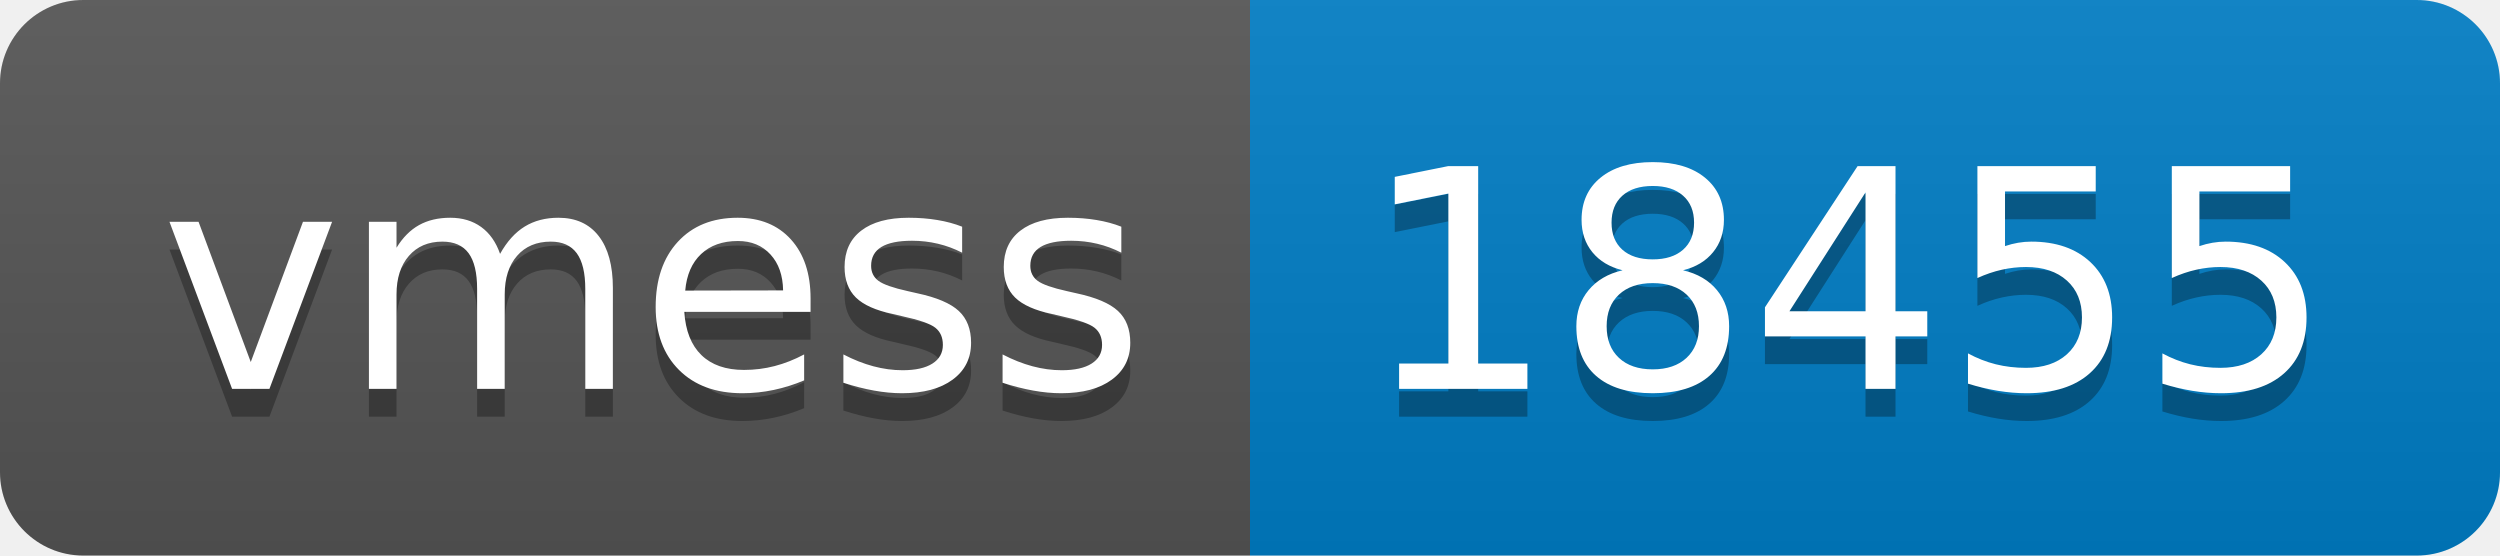
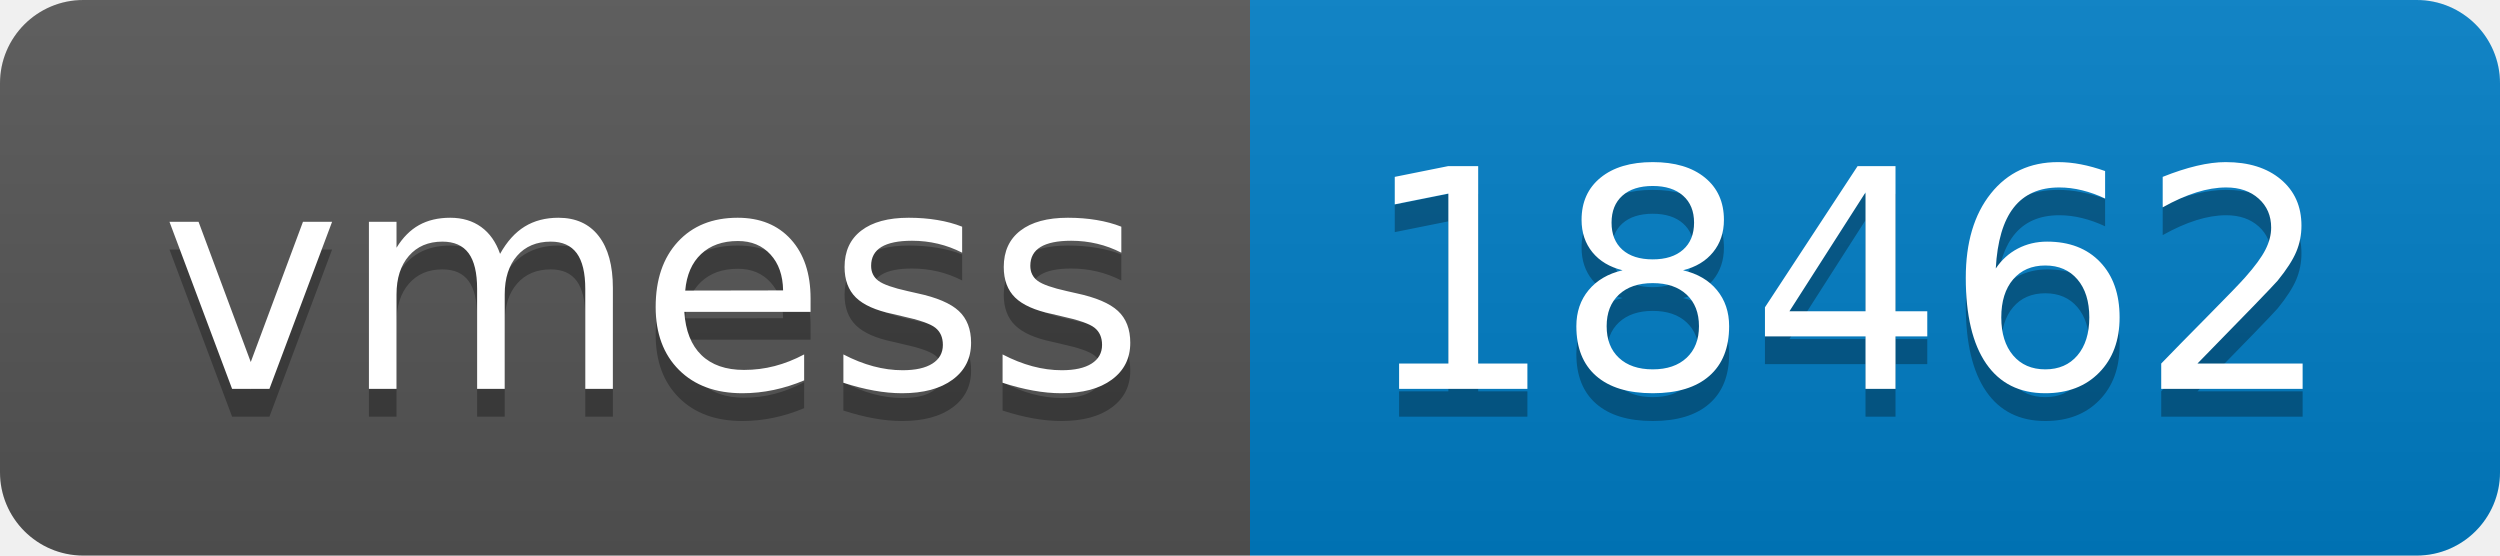
- <svg xmlns="http://www.w3.org/2000/svg" width="90" height="20" role="img" aria-label="vmess: 18455">
+ <svg xmlns="http://www.w3.org/2000/svg" width="90" height="20" role="img" aria-label="vmess: 18462">
  <linearGradient id="s" x2="0" y2="100%">
    <stop offset="0" stop-color="#bbb" stop-opacity=".1" />
    <stop offset="1" stop-opacity=".1" />
  </linearGradient>
  <clipPath id="r">
    <rect width="90" height="20" rx="3" fill="#fff" />
  </clipPath>
  <g clip-path="url(#r)">
    <rect width="45" height="20" fill="#555" />
    <rect x="45" width="45" height="20" fill="#007ec6" />
    <rect width="90" height="20" fill="url(#s)" />
  </g>
  <g fill="#fff" text-anchor="middle" font-family="Verdana,Geneva,DejaVu Sans,sans-serif" text-rendering="geometricPrecision" font-size="110">
    <text aria-hidden="true" x="235" y="150" fill="#010101" fill-opacity=".3" transform="scale(.1)" textLength="350">vmess</text>
    <text x="235" y="140" transform="scale(.1)" fill="#fff" textLength="350">vmess</text>
-     <text aria-hidden="true" x="665" y="150" fill="#010101" fill-opacity=".3" transform="scale(.1)" textLength="350">18455</text>
-     <text x="665" y="140" transform="scale(.1)" fill="#fff" textLength="350">18455</text>
+     <text aria-hidden="true" x="665" y="150" fill="#010101" fill-opacity=".3" transform="scale(.1)" textLength="350">18462</text>
+     <text x="665" y="140" transform="scale(.1)" fill="#fff" textLength="350">18462</text>
  </g>
</svg>
